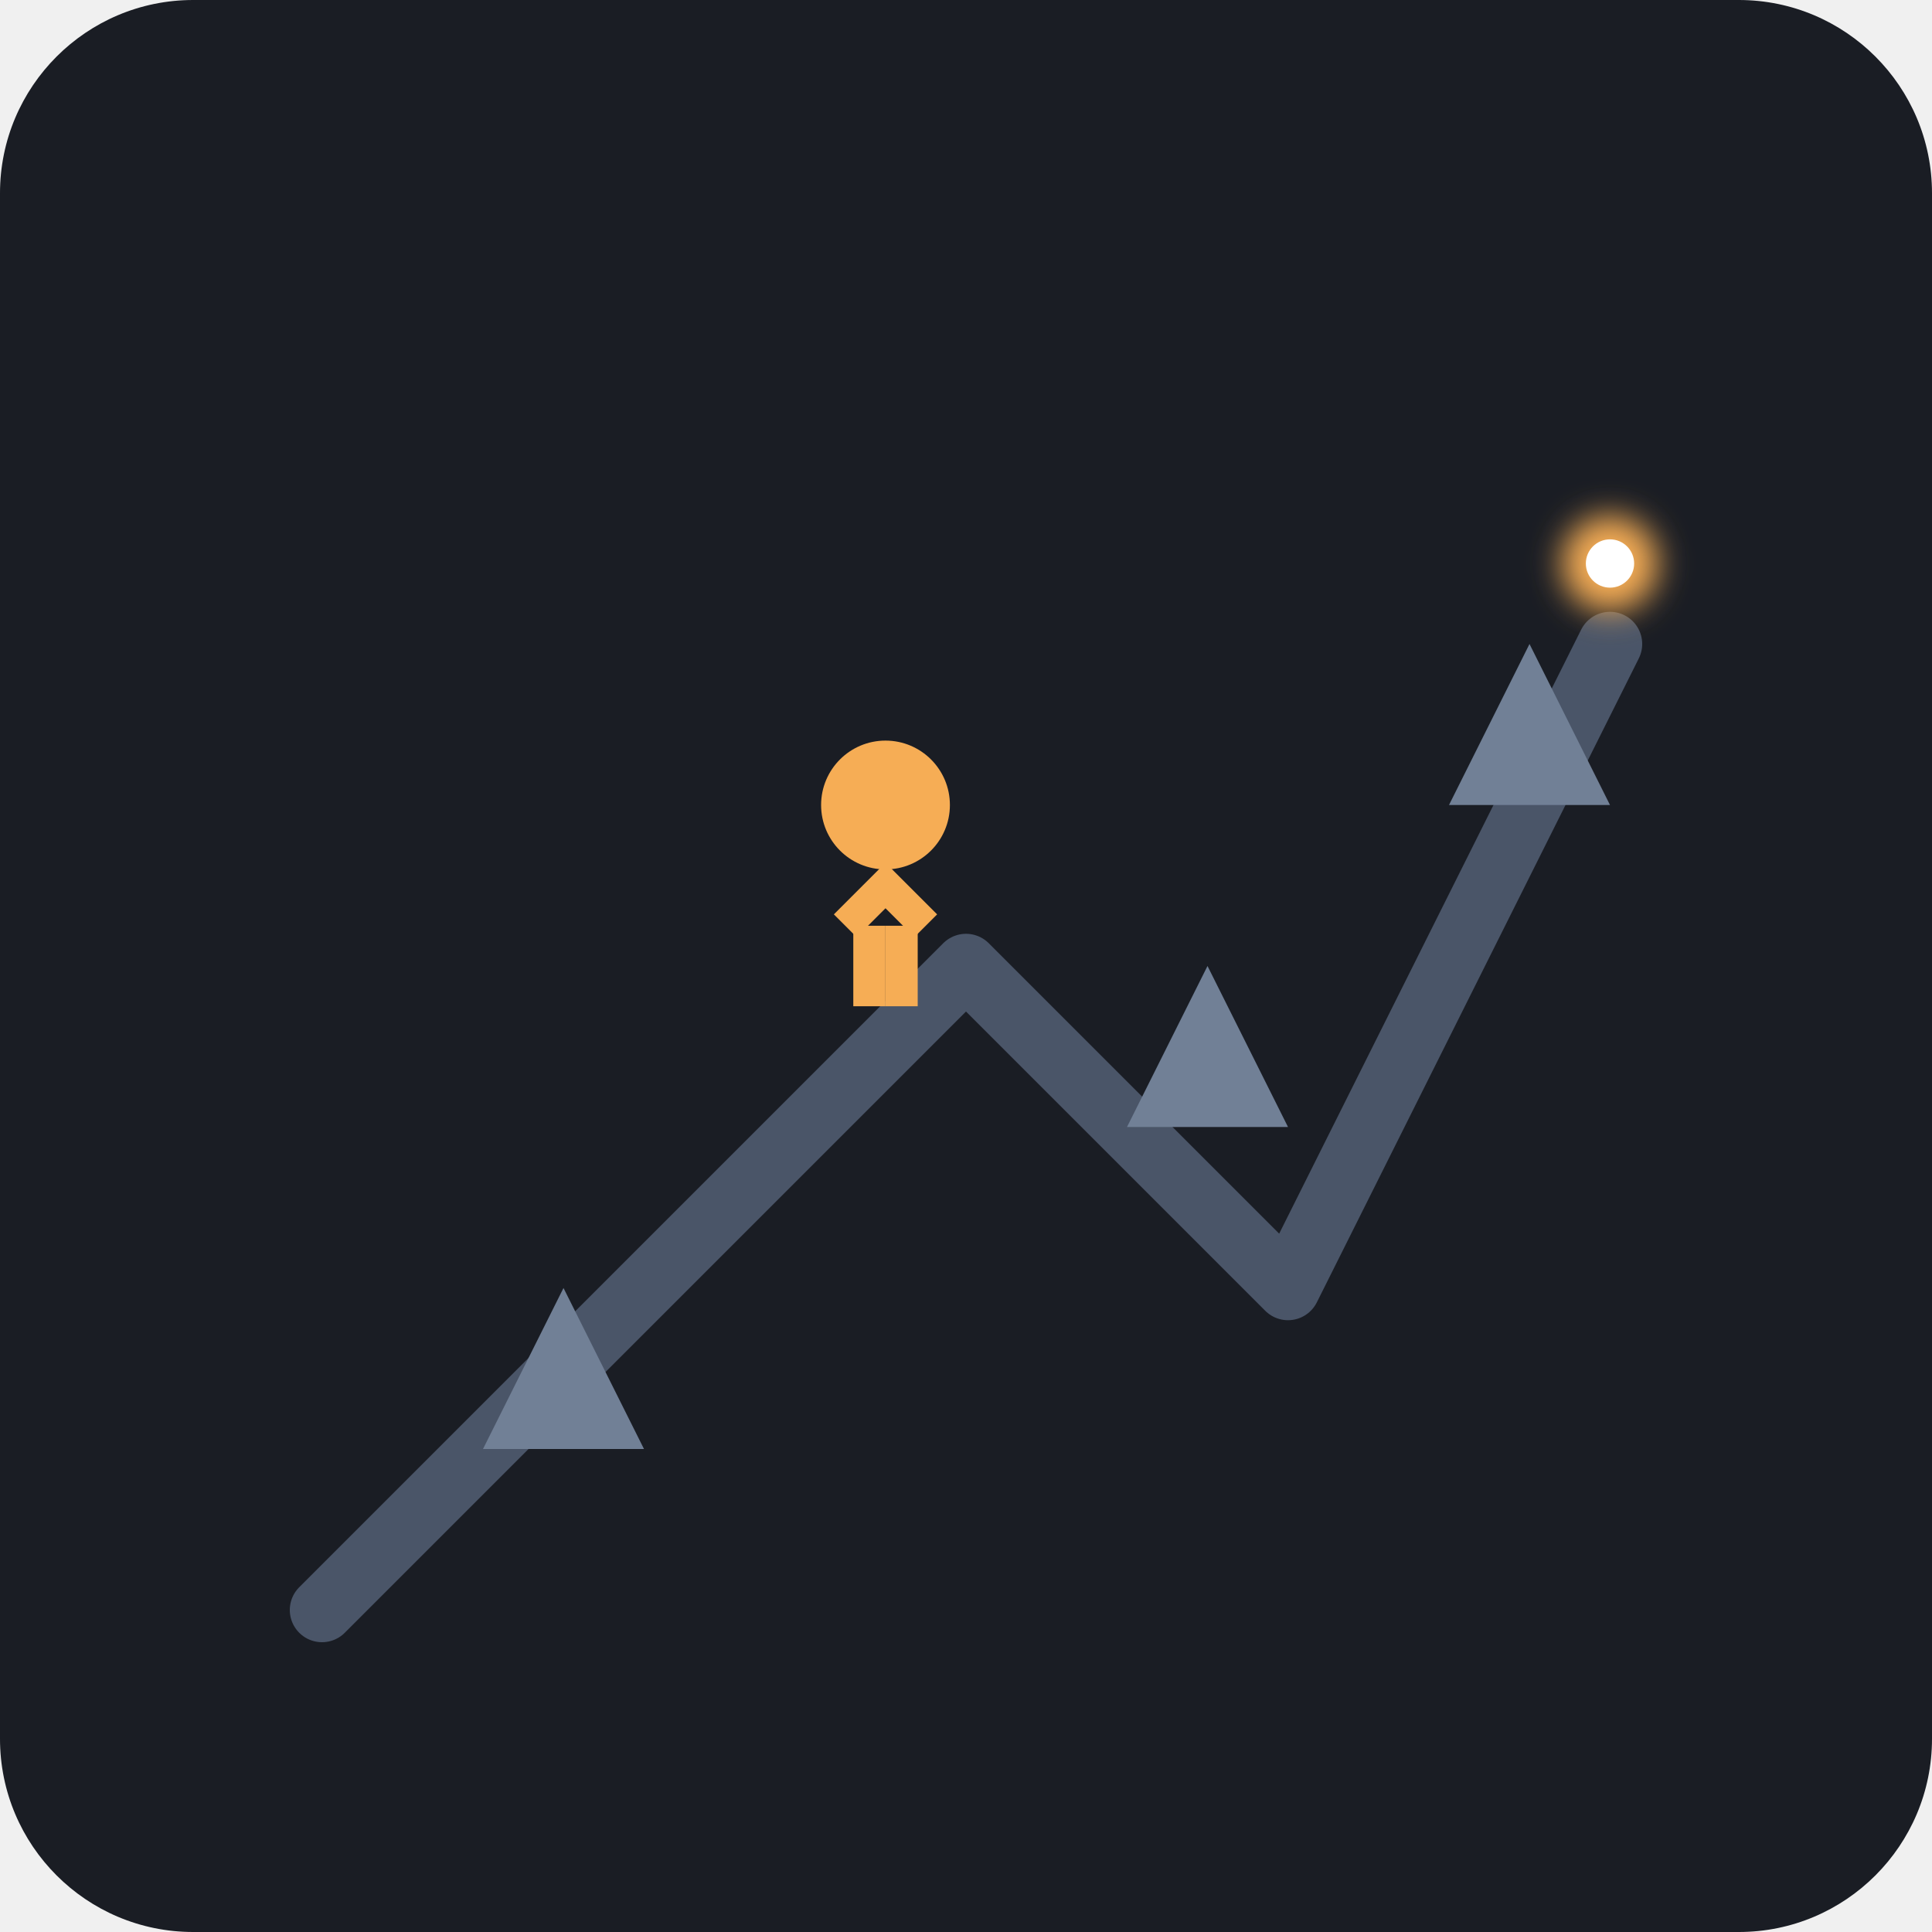
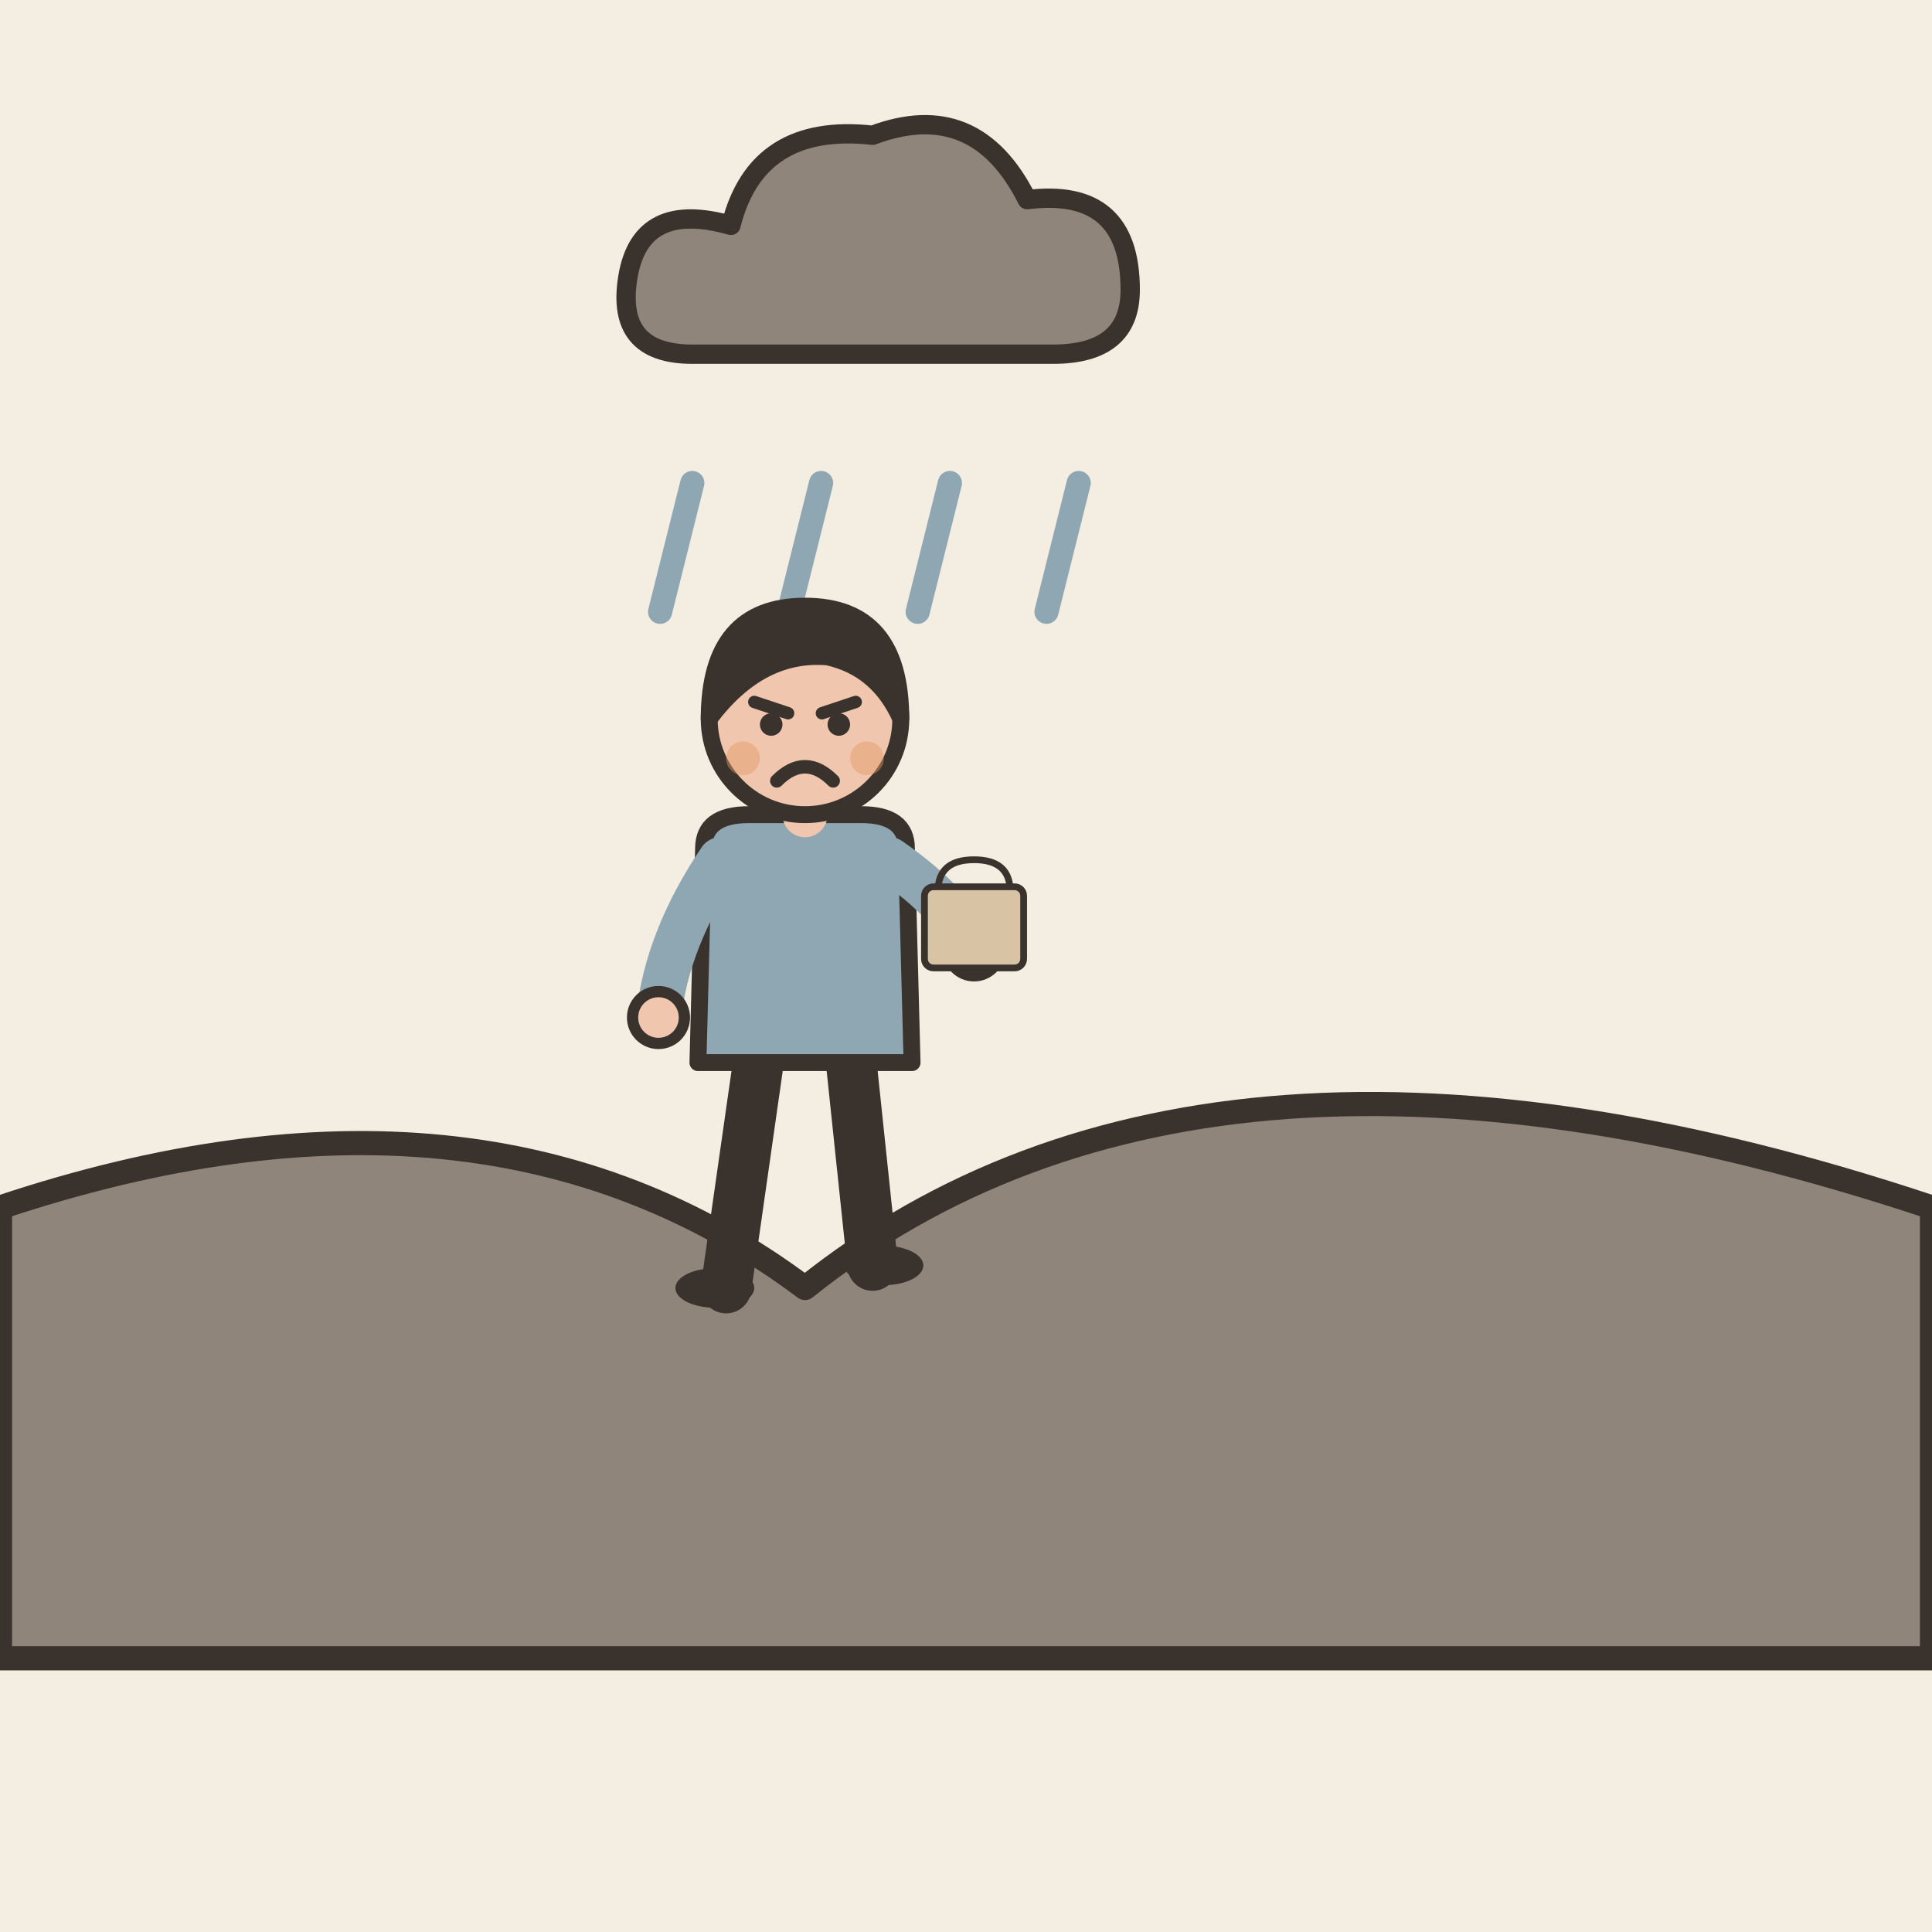
- <svg xmlns="http://www.w3.org/2000/svg" viewBox="0 0 240 240">
-   <rect width="240" height="240" rx="24" fill="#1A1D24" />
-   <path d="M40 200 L120 120 L160 160 L200 80" stroke="#4A5568" stroke-width="8" stroke-linecap="round" stroke-linejoin="round" fill="none" />
-   <g transform="translate(110, 110)">
-     <circle cx="0" cy="-10" r="8" fill="#F6AD55" />
-     <path d="M-5 5 L0 0 L5 5" stroke="#F6AD55" stroke-width="4" fill="none" />
-     <path d="M-2 5 L-2 15" stroke="#F6AD55" stroke-width="4" fill="none" />
-     <path d="M2 5 L2 15" stroke="#F6AD55" stroke-width="4" fill="none" />
+ <svg xmlns="http://www.w3.org/2000/svg" viewBox="0 0 240 240" data-style="editorial">
+   <rect width="240" height="240" fill="#F4EDE2" />
+   <g transform="translate(110 36) scale(0.8 0.8)">
+     <path d="M-30 10Q-42 10 -40 -2Q-38 -14 -24 -10Q-20 -26 -2 -24Q14 -30 22 -14Q38 -16 38 0Q38 10 26 10Z" fill="#8F857A" stroke="#3A332D" stroke-width="3" stroke-linecap="round" stroke-linejoin="round" />
  </g>
-   <path d="M60 180 L70 160 L80 180 Z" fill="#718096" />
-   <path d="M140 140 L150 120 L160 140 Z" fill="#718096" />
-   <path d="M180 100 L190 80 L200 100 Z" fill="#718096" />
-   <circle cx="200" cy="70" r="6" fill="#F6AD55" filter="blur(2px)" />
-   <circle cx="200" cy="70" r="3" fill="#FFF" />
+   <path d="M86 60L82 76" stroke="#8FA7B3" stroke-width="3" stroke-linecap="round" fill="none" />
+   <path d="M102 60L98 76" stroke="#8FA7B3" stroke-width="3" stroke-linecap="round" fill="none" />
+   <path d="M118 60L114 76" stroke="#8FA7B3" stroke-width="3" stroke-linecap="round" fill="none" />
+   <path d="M134 60L130 76" stroke="#8FA7B3" stroke-width="3" stroke-linecap="round" fill="none" />
+   <path d="M0 206L0 150Q60 130 100 160Q150 120 240 150L240 206Z" fill="#8F857A" stroke="#3A332D" stroke-width="3" stroke-linecap="round" stroke-linejoin="round" />
+   <g transform="translate(100 160) scale(0.7 0.7)">
+     <path d="M-8 -42L-14 0" stroke="#3A332D" stroke-width="9" stroke-linecap="round" fill="none" />
+     <path d="M8 -42L12 -4" stroke="#3A332D" stroke-width="9" stroke-linecap="round" fill="none" />
+     <ellipse cx="-16" cy="0" rx="7" ry="3.5" fill="#3A332D" />
+     <ellipse cx="14" cy="-4" rx="7" ry="3.5" fill="#3A332D" />
+     <path d="M-18 -78Q-18 -84 -10 -84L10 -84Q18 -84 18 -78L19 -40L-19 -40Z" fill="#8FA7B3" stroke="#3A332D" stroke-width="3" stroke-linecap="round" stroke-linejoin="round" />
+     <path d="M-15 -76Q-24.5 -62 -26 -48" fill="none" stroke="#8FA7B3" stroke-width="8" stroke-linecap="round" stroke-linejoin="round" />
+     <circle cx="-26" cy="-48" r="4.6" fill="#F0C7AE" stroke="#3A332D" stroke-linecap="round" stroke-linejoin="round" stroke-width="2" />
+     <path d="M15 -76Q26.5 -68 30 -60" fill="none" stroke="#8FA7B3" stroke-width="8" stroke-linecap="round" stroke-linejoin="round" />
+     <circle cx="30" cy="-60" r="4.6" fill="#F0C7AE" stroke="#3A332D" stroke-linecap="round" stroke-linejoin="round" stroke-width="2" />
+     <path d="M0 -84L0 -88" stroke="#F0C7AE" stroke-width="8" stroke-linecap="round" fill="none" />
+     <circle cx="0" cy="-101" r="17" fill="#F0C7AE" stroke="#3A332D" stroke-width="3" stroke-linecap="round" stroke-linejoin="round" />
+     <path d="M-17 -101Q-17 -121 0 -121Q17 -121 17 -101Q13 -110 4 -112Q-8 -113 -17 -101Z" fill="#3A332D" stroke="#3A332D" stroke-width="3" stroke-linecap="round" stroke-linejoin="round" />
+     <path d="M-9 -104L-3 -102" fill="none" stroke="#3A332D" stroke-width="2.2" stroke-linecap="round" stroke-linejoin="round" />
+     <path d="M9 -104L3 -102" fill="none" stroke="#3A332D" stroke-width="2.2" stroke-linecap="round" stroke-linejoin="round" />
+     <circle cx="-6" cy="-100" r="2" fill="#3A332D" />
+     <circle cx="6" cy="-100" r="2" fill="#3A332D" />
+     <path d="M-5 -90Q0 -95 5 -90" fill="none" stroke="#3A332D" stroke-width="2.4" stroke-linecap="round" stroke-linejoin="round" />
+     <circle cx="-11" cy="-94" r="3" fill="#E39A62" opacity="0.45" />
+     <circle cx="11" cy="-94" r="3" fill="#E39A62" opacity="0.45" />
+     <g transform="translate(30 -60) scale(0.4 0.4)">
+       <path d="M-16 -26Q-16 -40 0 -40Q16 -40 16 -26" fill="none" stroke="#3A332D" stroke-width="3" stroke-linecap="round" stroke-linejoin="round" />
+       <rect x="-22" y="-28" width="44" height="36" rx="4" fill="#D8C3A5" stroke="#3A332D" stroke-width="3" stroke-linecap="round" stroke-linejoin="round" />
+     </g>
+   </g>
</svg>
